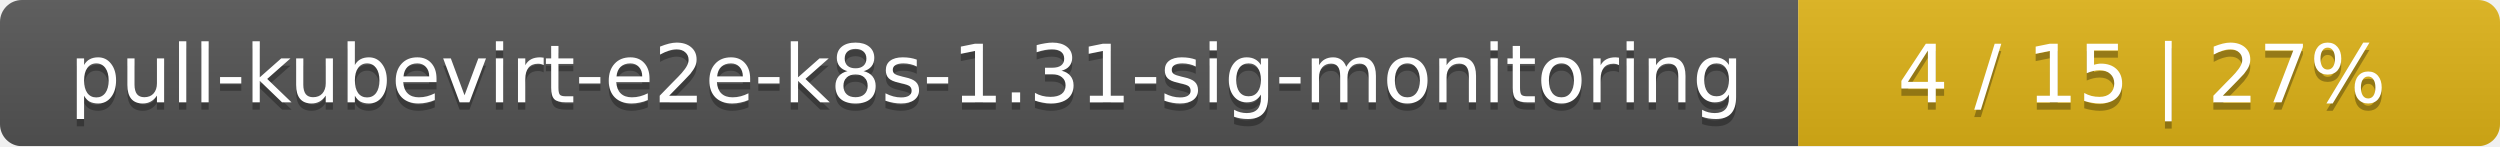
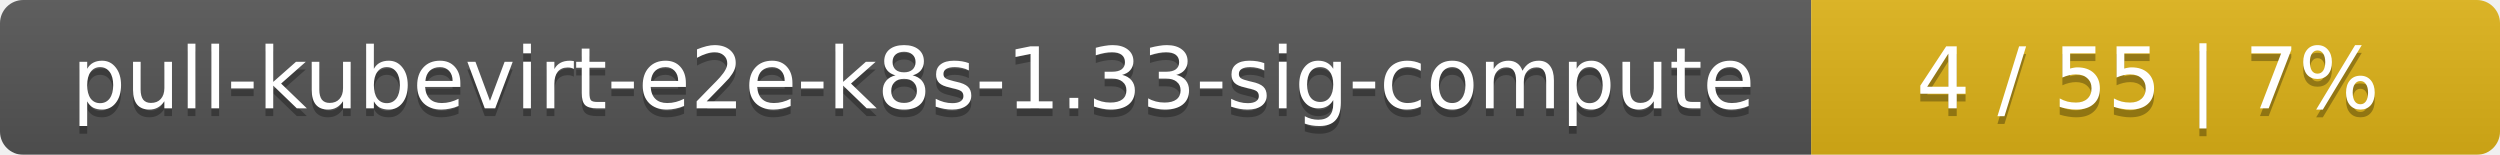
- <svg xmlns="http://www.w3.org/2000/svg" width="342" height="20">
+ <svg xmlns="http://www.w3.org/2000/svg" width="323" height="20">
  <linearGradient id="smooth" x2="0" y2="100%">
    <stop offset="0" stop-color="#bbb" stop-opacity=".1" />
    <stop offset="1" stop-opacity=".1" />
  </linearGradient>
  <mask id="round">
-     <rect width="342" height="20" rx="3" fill="#fff" />
+     <rect width="323" height="20" rx="3" fill="#fff" />
  </mask>
  <g mask="url(#round)">
-     <rect width="246" height="20" fill="#555" />
-     <rect x="246" width="96" height="20" fill="#dfb317" />
-     <rect width="342" height="20" fill="url(#smooth)" />
+     <rect width="234" height="20" fill="#555" />
+     <rect x="234" width="89" height="20" fill="#dfb317" />
+     <rect width="323" height="20" fill="url(#smooth)" />
  </g>
  <g fill="#fff" text-anchor="middle" font-family="DejaVu Sans,Verdana,Geneva,sans-serif" font-size="11">
-     <text x="124" y="15" fill="#010101" fill-opacity=".3">pull-kubevirt-e2e-k8s-1.31-sig-monitoring</text>
-     <text x="124" y="14">pull-kubevirt-e2e-k8s-1.31-sig-monitoring</text>
-     <text x="293" y="15" fill="#010101" fill-opacity=".3">4 / 15    |    27%</text>
-     <text x="293" y="14">4 / 15    |    27%</text>
+     <text x="118" y="15" fill="#010101" fill-opacity=".3">pull-kubevirt-e2e-k8s-1.33-sig-compute</text>
+     <text x="118" y="14">pull-kubevirt-e2e-k8s-1.33-sig-compute</text>
+     <text x="277.5" y="15" fill="#010101" fill-opacity=".3">4 / 55    |    7%</text>
+     <text x="277.5" y="14">4 / 55    |    7%</text>
  </g>
</svg>
